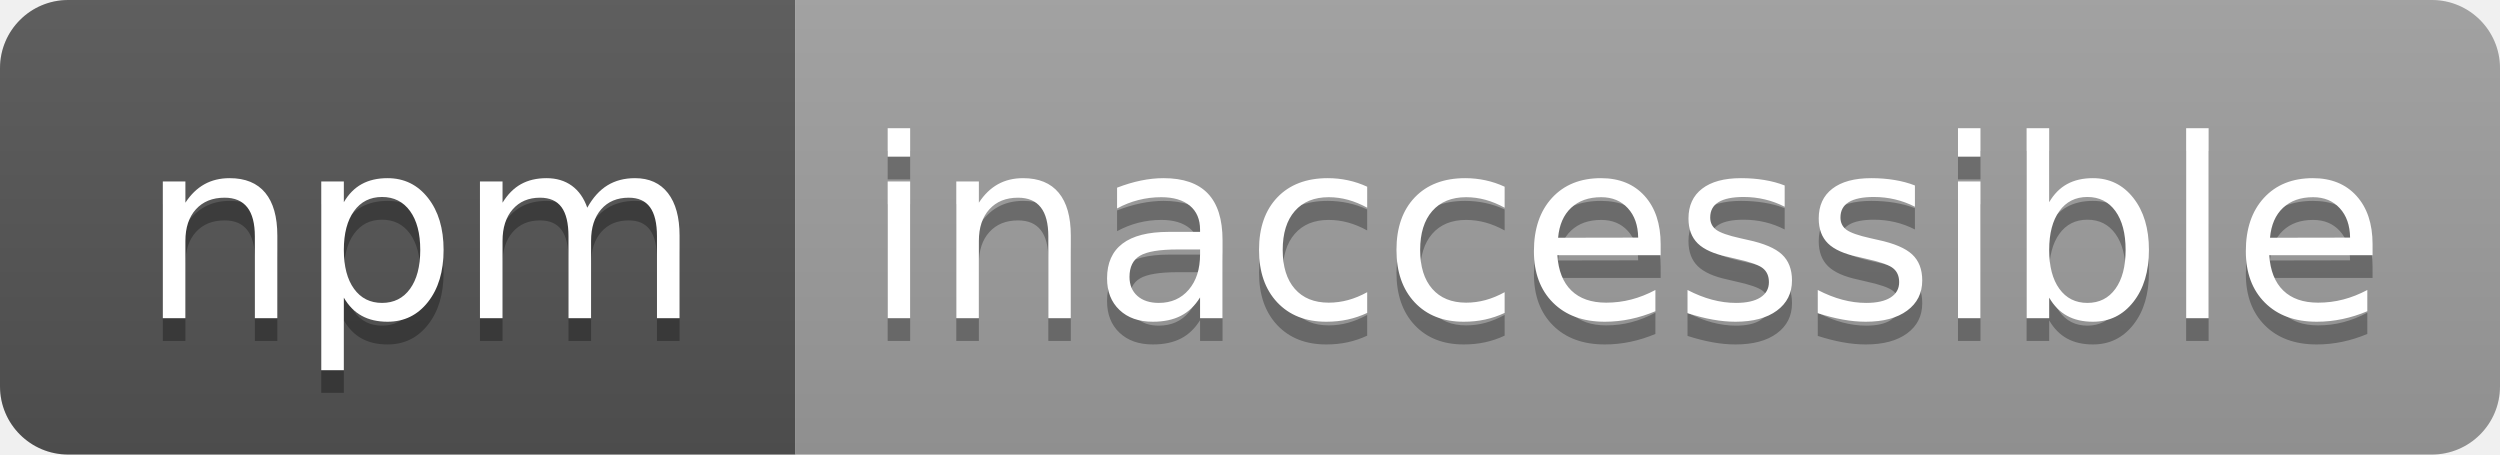
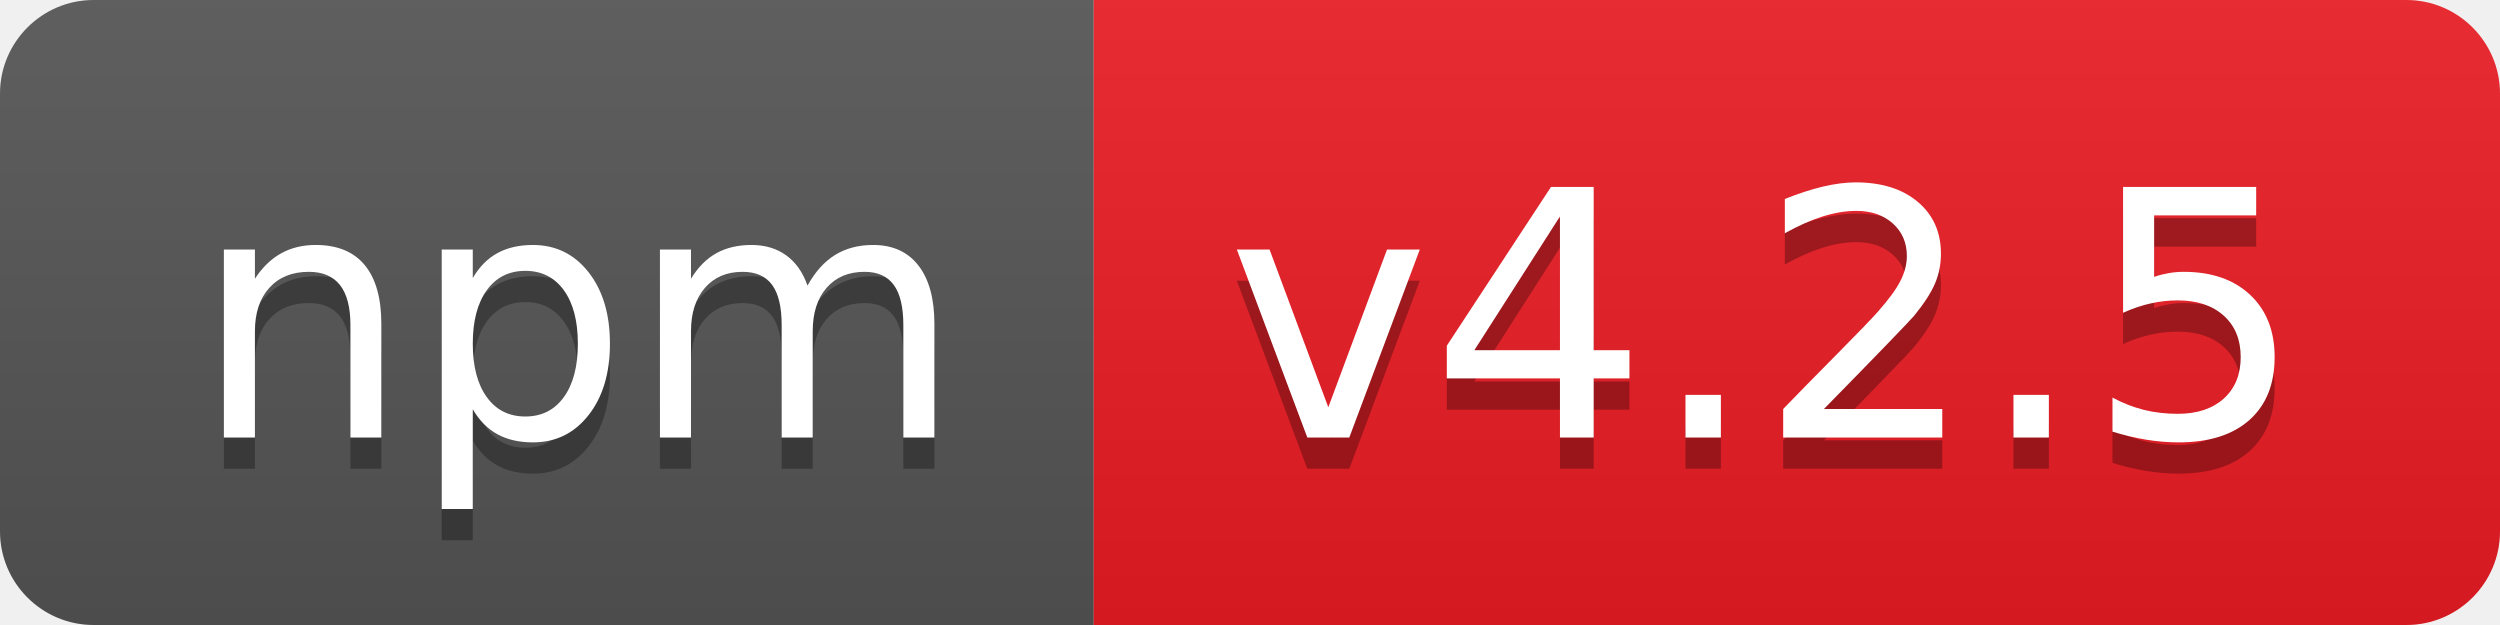
- <svg xmlns="http://www.w3.org/2000/svg" width="110" height="20" role="img" aria-label="npm: inaccessible">
+ <svg xmlns="http://www.w3.org/2000/svg" width="80" height="20" role="img" aria-label="npm: v4.2.5">
  <linearGradient id="s" x2="0" y2="100%">
    <stop offset="0" stop-color="#bbb" stop-opacity=".1" />
    <stop offset="1" stop-opacity=".1" />
  </linearGradient>
  <clipPath id="r">
-     <rect width="110" height="20" rx="3" fill="#fff" />
+     <rect width="80" height="20" rx="3" fill="#fff" />
  </clipPath>
  <g clip-path="url(#r)">
    <rect width="35" height="20" fill="#555" />
-     <rect x="35" width="75" height="20" fill="#9f9f9f" />
-     <rect width="110" height="20" fill="url(#s)" />
+     <rect x="35" width="45" height="20" fill="#ed1c24" />
+     <rect width="80" height="20" fill="url(#s)" />
  </g>
  <g fill="#fff" text-anchor="middle" font-family="Verdana,Geneva,DejaVu Sans,sans-serif" text-rendering="geometricPrecision" font-size="110">
    <text aria-hidden="true" x="185" y="150" fill="#010101" fill-opacity=".3" transform="scale(.1)" textLength="250">npm</text>
    <text x="185" y="140" transform="scale(.1)" fill="#fff" textLength="250">npm</text>
-     <text aria-hidden="true" x="715" y="150" fill="#010101" fill-opacity=".3" transform="scale(.1)" textLength="650">inaccessible</text>
-     <text x="715" y="140" transform="scale(.1)" fill="#fff" textLength="650">inaccessible</text>
+     <text aria-hidden="true" x="565" y="150" fill="#010101" fill-opacity=".3" transform="scale(.1)" textLength="350">v4.2.5</text>
+     <text x="565" y="140" transform="scale(.1)" fill="#fff" textLength="350">v4.2.5</text>
  </g>
</svg>
